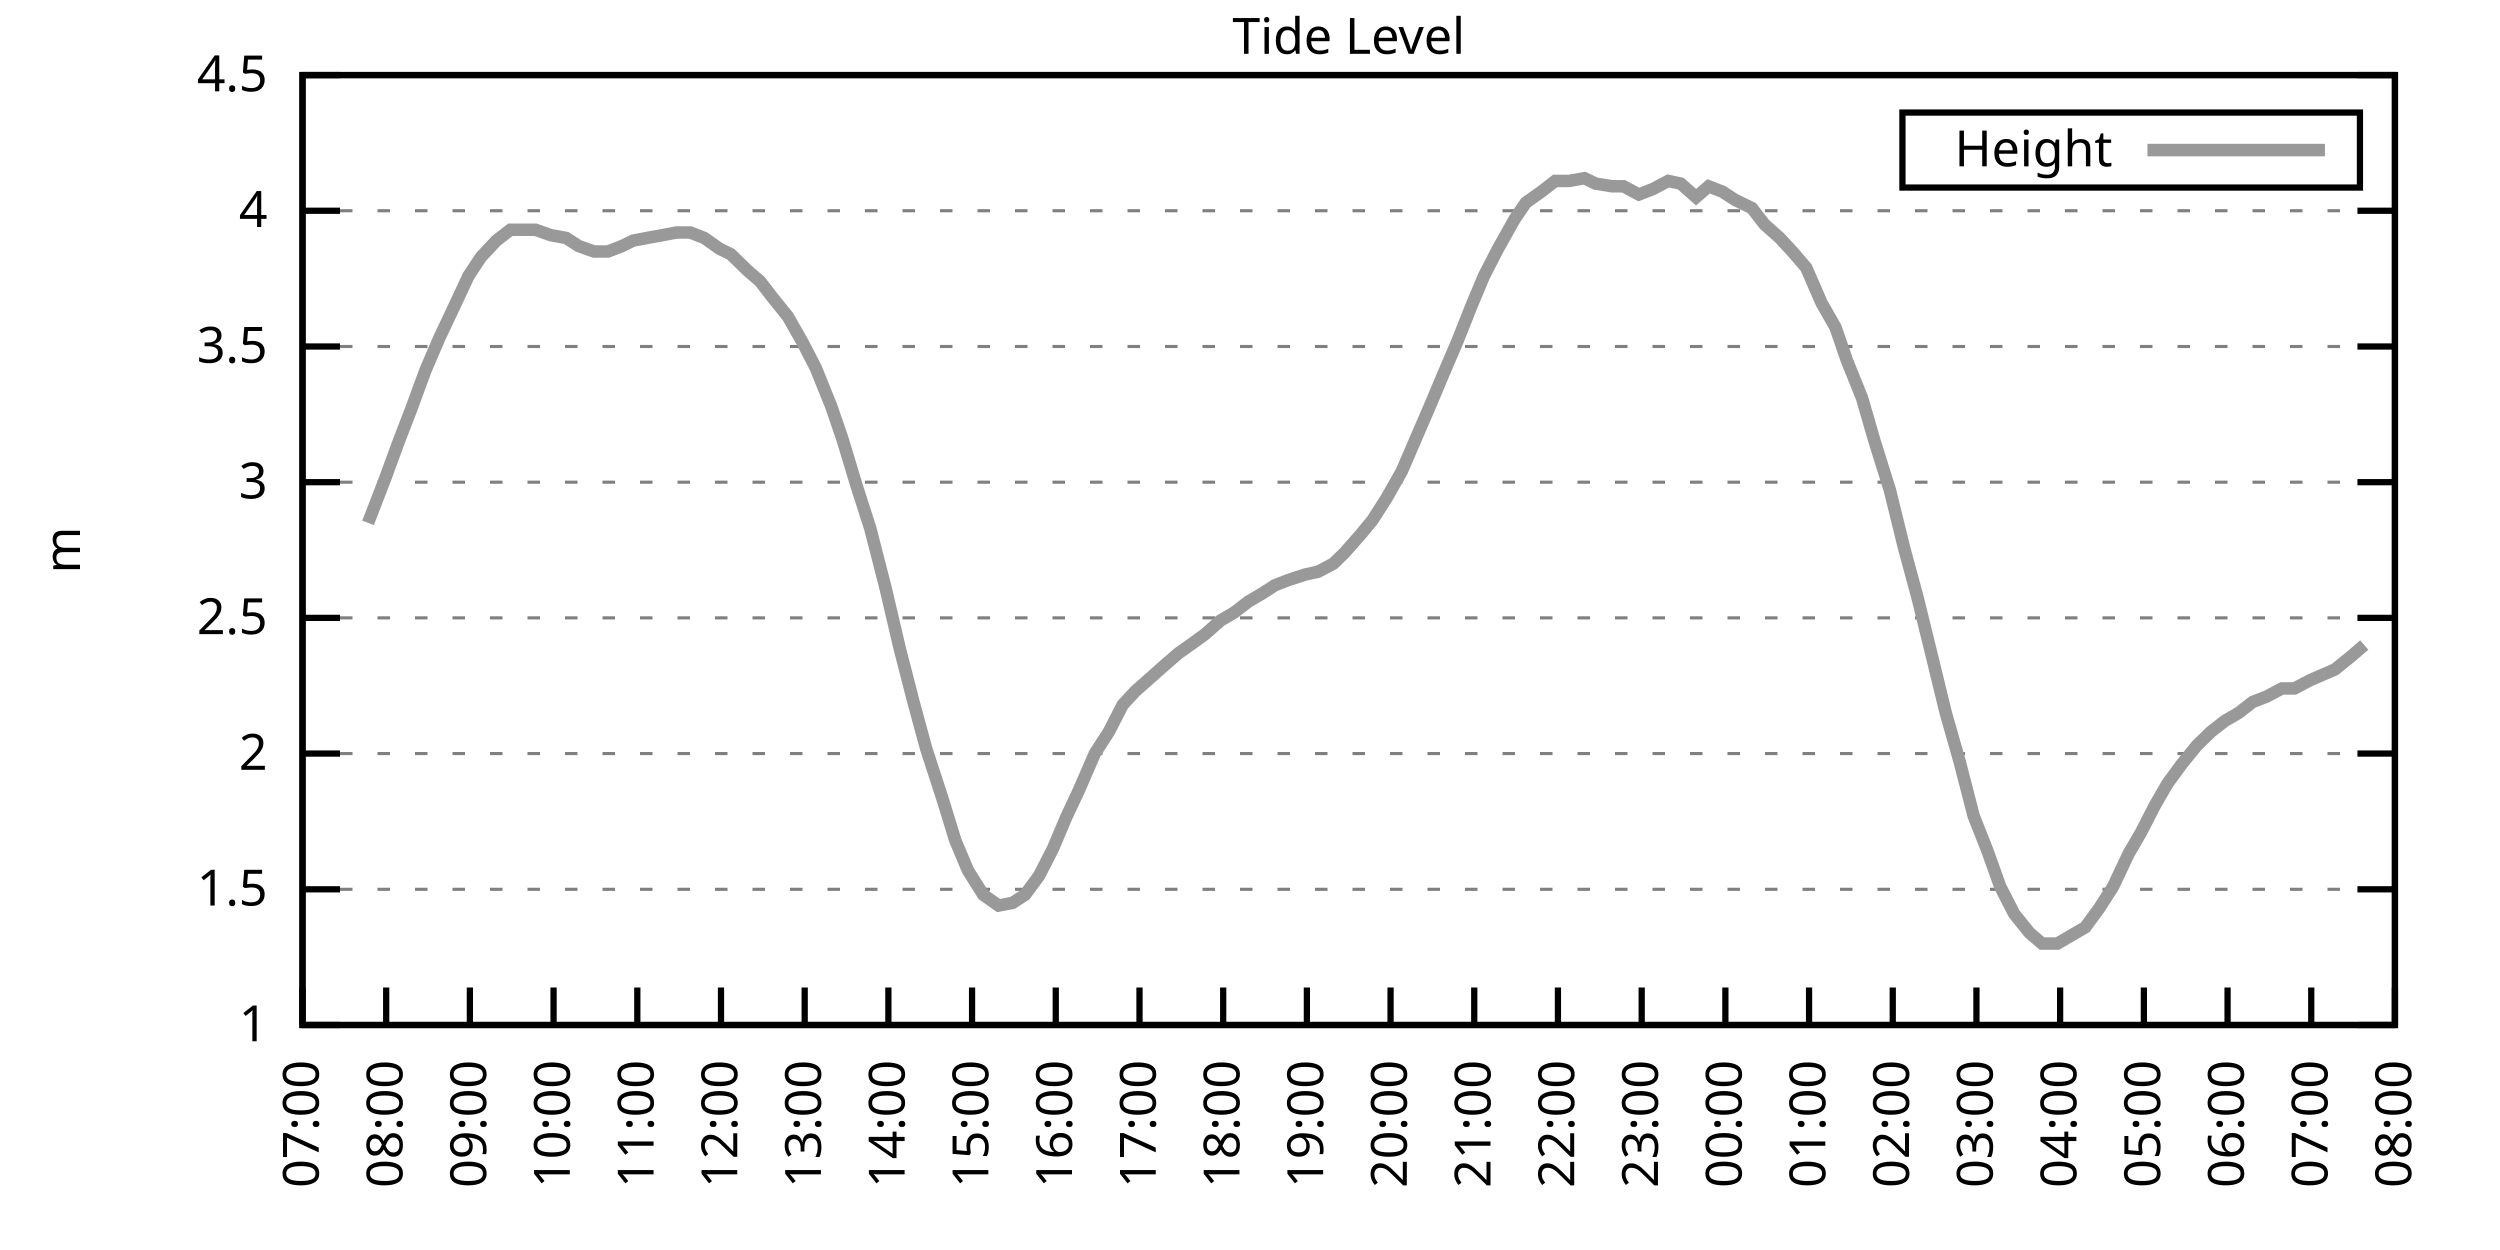
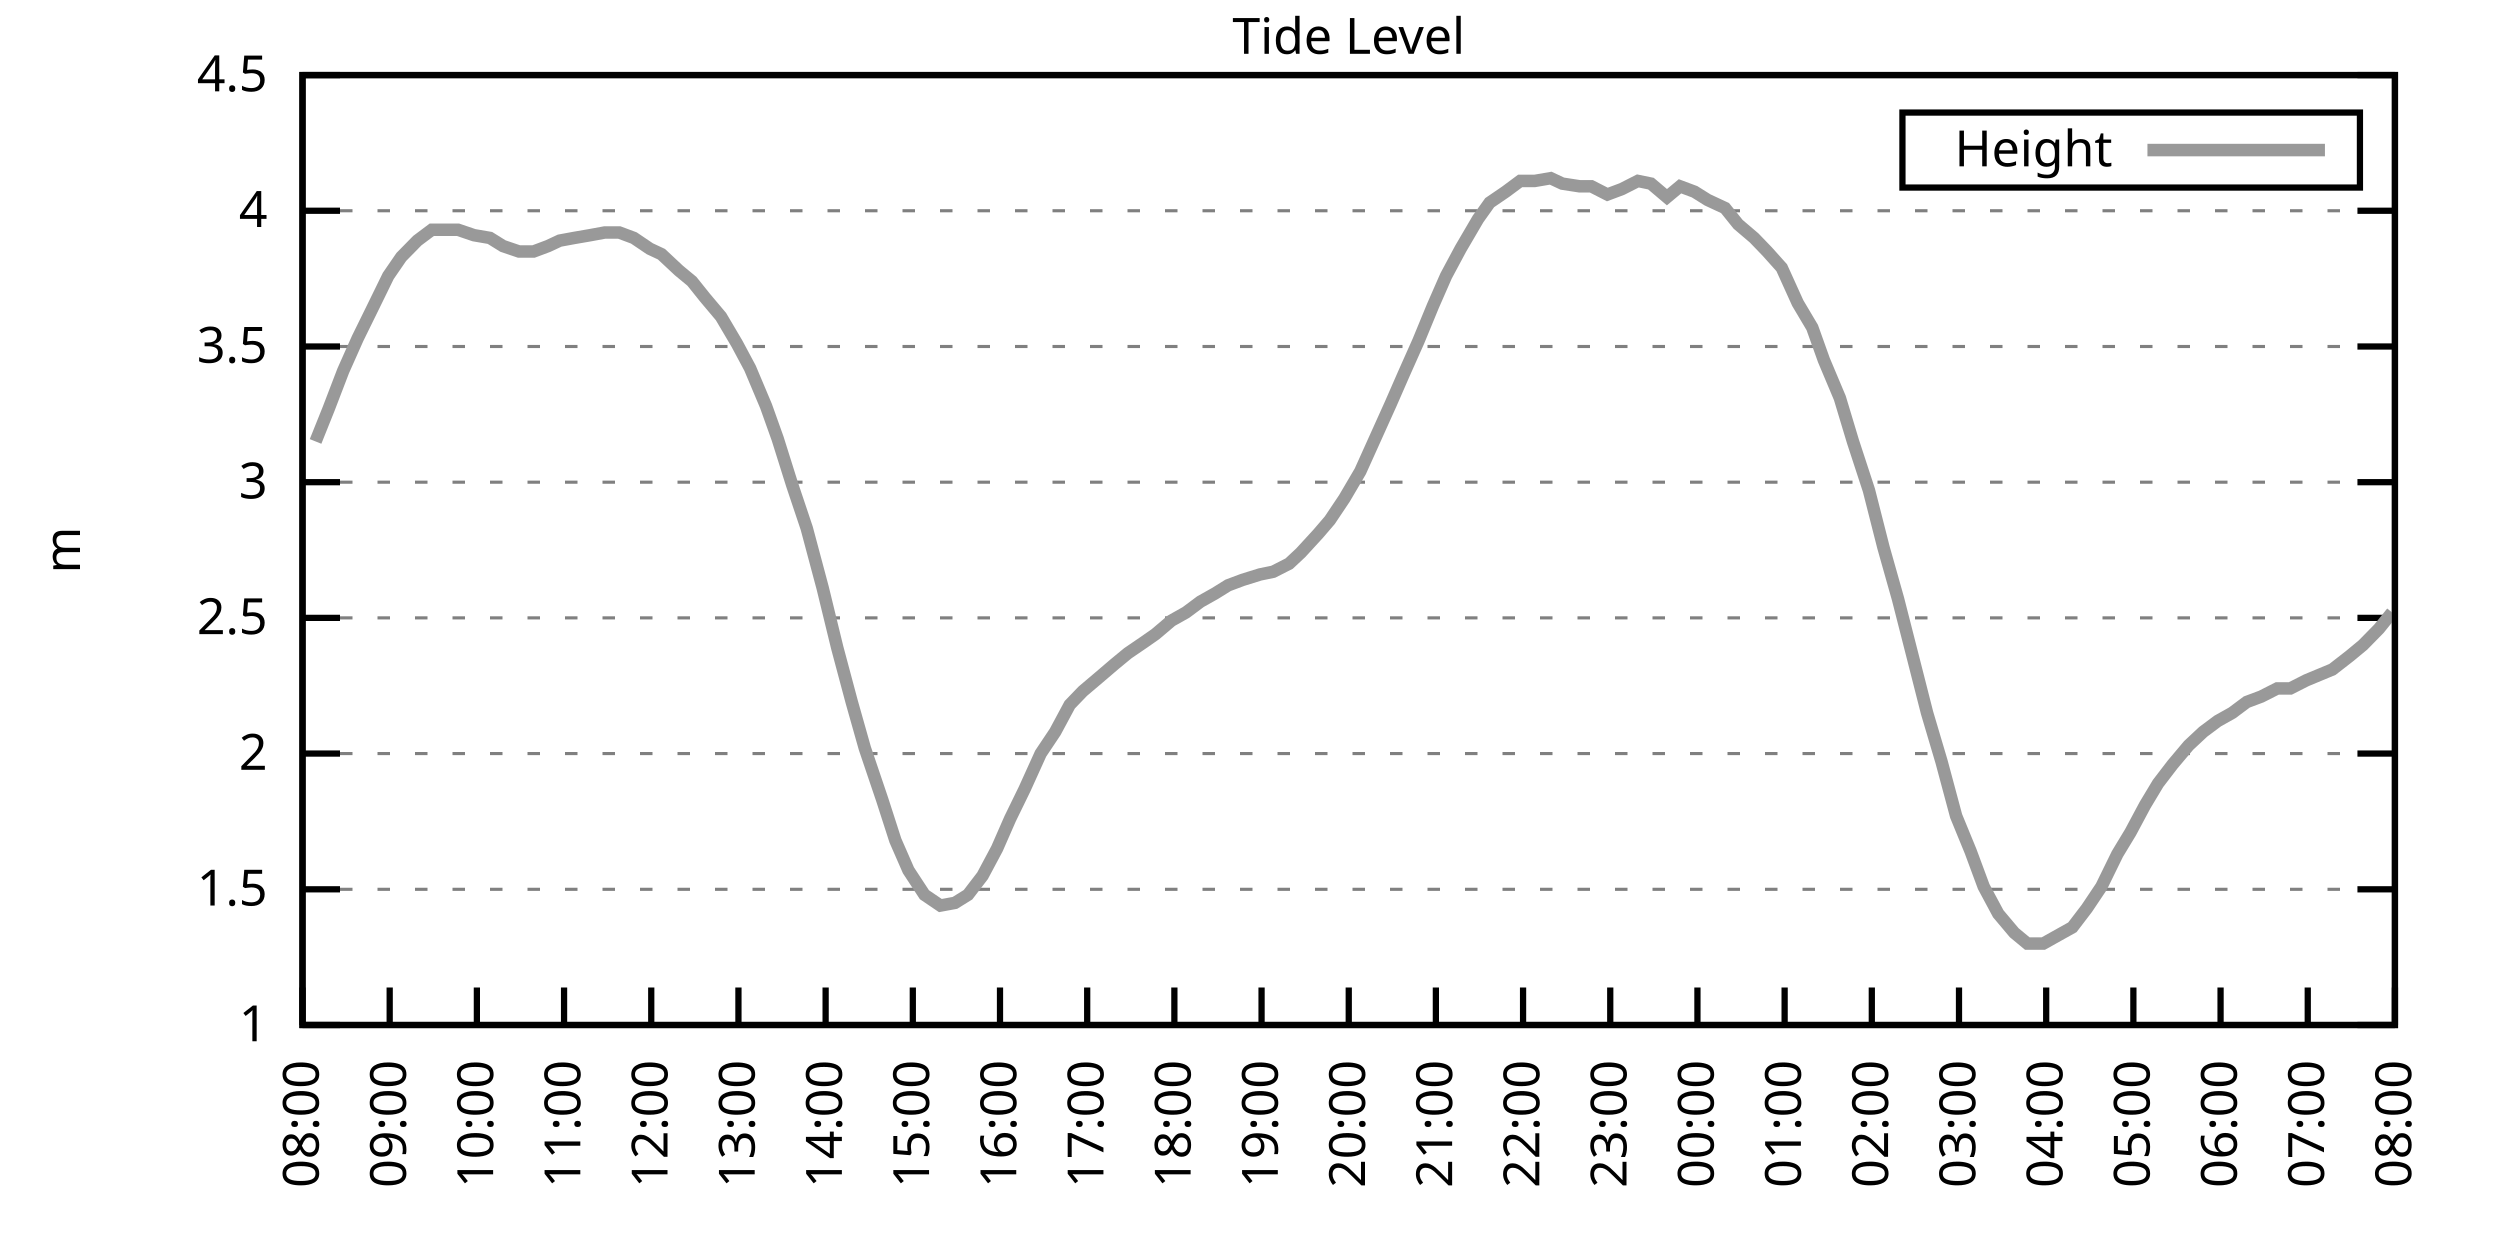
<svg xmlns="http://www.w3.org/2000/svg" xmlns:xlink="http://www.w3.org/1999/xlink" width="400" height="200" viewBox="0 0 400 200">
  <g id="gnuplot_canvas">
    <rect x="0" y="0" width="400" height="200" fill="none" />
    <defs>
      <circle id="gpDot" r="0.5" stroke-width="0.5" stroke="currentColor" />
      <path id="gpPt0" stroke-width="0.333" stroke="currentColor" d="M-1,0 h2 M0,-1 v2" />
      <path id="gpPt1" stroke-width="0.333" stroke="currentColor" d="M-1,-1 L1,1 M1,-1 L-1,1" />
      <path id="gpPt2" stroke-width="0.333" stroke="currentColor" d="M-1,0 L1,0 M0,-1 L0,1 M-1,-1 L1,1 M-1,1 L1,-1" />
      <rect id="gpPt3" stroke-width="0.333" stroke="currentColor" x="-1" y="-1" width="2" height="2" />
      <rect id="gpPt4" stroke-width="0.333" stroke="currentColor" fill="currentColor" x="-1" y="-1" width="2" height="2" />
      <circle id="gpPt5" stroke-width="0.333" stroke="currentColor" cx="0" cy="0" r="1" />
      <use xlink:href="#gpPt5" id="gpPt6" fill="currentColor" stroke="none" />
      <path id="gpPt7" stroke-width="0.333" stroke="currentColor" d="M0,-1.33 L-1.33,0.67 L1.33,0.67 z" />
      <use xlink:href="#gpPt7" id="gpPt8" fill="currentColor" stroke="none" />
      <use xlink:href="#gpPt7" id="gpPt9" stroke="currentColor" transform="rotate(180)" />
      <use xlink:href="#gpPt9" id="gpPt10" fill="currentColor" stroke="none" />
      <use xlink:href="#gpPt3" id="gpPt11" stroke="currentColor" transform="rotate(45)" />
      <use xlink:href="#gpPt11" id="gpPt12" fill="currentColor" stroke="none" />
      <path id="gpPt13" stroke-width="0.333" stroke="currentColor" d="M0,1.330 L1.265,0.411 L0.782,-1.067 L-0.782,-1.076 L-1.265,0.411 z" />
      <use xlink:href="#gpPt13" id="gpPt14" fill="currentColor" stroke="none" />
      <filter id="textbox" filterUnits="objectBoundingBox" x="0" y="0" height="1" width="1">
        <feFlood flood-color="white" flood-opacity="1" result="bgnd" />
        <feComposite in="SourceGraphic" in2="bgnd" operator="atop" />
      </filter>
      <filter id="greybox" filterUnits="objectBoundingBox" x="0" y="0" height="1" width="1">
        <feFlood flood-color="lightgrey" flood-opacity="1" result="grey" />
        <feComposite in="SourceGraphic" in2="grey" operator="atop" />
      </filter>
    </defs>
    <g fill="none" color="white" stroke="currentColor" stroke-width="1.00" stroke-linecap="butt" stroke-linejoin="miter">
</g>
    <g fill="none" color="black" stroke="currentColor" stroke-width="1.00" stroke-linecap="butt" stroke-linejoin="miter">
      <g stroke="none" shape-rendering="crispEdges">
        <polygon fill="rgb(255, 255, 255)" points="48.40,164.00 383.18,164.00 383.18,12.02 48.40,12.02 " />
      </g>
    </g>
    <g fill="none" color="black" stroke="currentColor" stroke-width="1.00" stroke-linecap="butt" stroke-linejoin="miter">
</g>
    <g fill="none" color="black" stroke="black" stroke-width="0.50" stroke-linecap="butt" stroke-linejoin="miter">
</g>
    <g fill="none" color="gray" stroke="currentColor" stroke-width="0.50" stroke-linecap="butt" stroke-linejoin="miter">
      <path stroke="gray" stroke-dasharray="2,4" class="gridline" d="M48.40,164.00 L383.19,164.00  " />
    </g>
    <g fill="none" color="gray" stroke="gray" stroke-width="1.00" stroke-linecap="butt" stroke-linejoin="miter">
</g>
    <g fill="none" color="black" stroke="currentColor" stroke-width="1.00" stroke-linecap="butt" stroke-linejoin="miter">
      <path stroke="black" d="M48.40,164.00 L54.40,164.00 M383.19,164.00 L377.19,164.00  " />
      <g transform="translate(42.80,166.60)" stroke="none" fill="black" font-family="Sans" font-size="8.00" text-anchor="end">
        <text>
          <tspan font-family="Sans"> 1</tspan>
        </text>
      </g>
    </g>
    <g fill="none" color="black" stroke="currentColor" stroke-width="1.00" stroke-linecap="butt" stroke-linejoin="miter">
</g>
    <g fill="none" color="black" stroke="black" stroke-width="0.50" stroke-linecap="butt" stroke-linejoin="miter">
</g>
    <g fill="none" color="gray" stroke="currentColor" stroke-width="0.50" stroke-linecap="butt" stroke-linejoin="miter">
      <path stroke="gray" stroke-dasharray="2,4" class="gridline" d="M48.40,142.29 L383.19,142.29  " />
    </g>
    <g fill="none" color="gray" stroke="gray" stroke-width="1.00" stroke-linecap="butt" stroke-linejoin="miter">
</g>
    <g fill="none" color="black" stroke="currentColor" stroke-width="1.00" stroke-linecap="butt" stroke-linejoin="miter">
      <path stroke="black" d="M48.40,142.29 L54.40,142.29 M383.19,142.29 L377.19,142.29  " />
      <g transform="translate(42.80,144.89)" stroke="none" fill="black" font-family="Sans" font-size="8.00" text-anchor="end">
        <text>
          <tspan font-family="Sans"> 1.5</tspan>
        </text>
      </g>
    </g>
    <g fill="none" color="black" stroke="currentColor" stroke-width="1.00" stroke-linecap="butt" stroke-linejoin="miter">
</g>
    <g fill="none" color="black" stroke="black" stroke-width="0.50" stroke-linecap="butt" stroke-linejoin="miter">
</g>
    <g fill="none" color="gray" stroke="currentColor" stroke-width="0.50" stroke-linecap="butt" stroke-linejoin="miter">
      <path stroke="gray" stroke-dasharray="2,4" class="gridline" d="M48.40,120.57 L383.19,120.57  " />
    </g>
    <g fill="none" color="gray" stroke="gray" stroke-width="1.00" stroke-linecap="butt" stroke-linejoin="miter">
</g>
    <g fill="none" color="black" stroke="currentColor" stroke-width="1.00" stroke-linecap="butt" stroke-linejoin="miter">
      <path stroke="black" d="M48.40,120.57 L54.40,120.57 M383.19,120.57 L377.19,120.57  " />
      <g transform="translate(42.80,123.17)" stroke="none" fill="black" font-family="Sans" font-size="8.00" text-anchor="end">
        <text>
          <tspan font-family="Sans"> 2</tspan>
        </text>
      </g>
    </g>
    <g fill="none" color="black" stroke="currentColor" stroke-width="1.00" stroke-linecap="butt" stroke-linejoin="miter">
</g>
    <g fill="none" color="black" stroke="black" stroke-width="0.50" stroke-linecap="butt" stroke-linejoin="miter">
</g>
    <g fill="none" color="gray" stroke="currentColor" stroke-width="0.50" stroke-linecap="butt" stroke-linejoin="miter">
      <path stroke="gray" stroke-dasharray="2,4" class="gridline" d="M48.40,98.86 L383.19,98.86  " />
    </g>
    <g fill="none" color="gray" stroke="gray" stroke-width="1.00" stroke-linecap="butt" stroke-linejoin="miter">
</g>
    <g fill="none" color="black" stroke="currentColor" stroke-width="1.00" stroke-linecap="butt" stroke-linejoin="miter">
      <path stroke="black" d="M48.40,98.86 L54.40,98.86 M383.19,98.86 L377.19,98.86  " />
      <g transform="translate(42.80,101.46)" stroke="none" fill="black" font-family="Sans" font-size="8.00" text-anchor="end">
        <text>
          <tspan font-family="Sans"> 2.5</tspan>
        </text>
      </g>
    </g>
    <g fill="none" color="black" stroke="currentColor" stroke-width="1.00" stroke-linecap="butt" stroke-linejoin="miter">
</g>
    <g fill="none" color="black" stroke="black" stroke-width="0.50" stroke-linecap="butt" stroke-linejoin="miter">
</g>
    <g fill="none" color="gray" stroke="currentColor" stroke-width="0.50" stroke-linecap="butt" stroke-linejoin="miter">
      <path stroke="gray" stroke-dasharray="2,4" class="gridline" d="M48.40,77.15 L383.19,77.15  " />
    </g>
    <g fill="none" color="gray" stroke="gray" stroke-width="1.00" stroke-linecap="butt" stroke-linejoin="miter">
</g>
    <g fill="none" color="black" stroke="currentColor" stroke-width="1.00" stroke-linecap="butt" stroke-linejoin="miter">
      <path stroke="black" d="M48.40,77.15 L54.40,77.15 M383.19,77.15 L377.19,77.15  " />
      <g transform="translate(42.80,79.75)" stroke="none" fill="black" font-family="Sans" font-size="8.00" text-anchor="end">
        <text>
          <tspan font-family="Sans"> 3</tspan>
        </text>
      </g>
    </g>
    <g fill="none" color="black" stroke="currentColor" stroke-width="1.00" stroke-linecap="butt" stroke-linejoin="miter">
</g>
    <g fill="none" color="black" stroke="black" stroke-width="0.50" stroke-linecap="butt" stroke-linejoin="miter">
</g>
    <g fill="none" color="gray" stroke="currentColor" stroke-width="0.50" stroke-linecap="butt" stroke-linejoin="miter">
      <path stroke="gray" stroke-dasharray="2,4" class="gridline" d="M48.40,55.44 L383.19,55.44  " />
    </g>
    <g fill="none" color="gray" stroke="gray" stroke-width="1.00" stroke-linecap="butt" stroke-linejoin="miter">
</g>
    <g fill="none" color="black" stroke="currentColor" stroke-width="1.00" stroke-linecap="butt" stroke-linejoin="miter">
      <path stroke="black" d="M48.40,55.44 L54.40,55.44 M383.19,55.44 L377.19,55.44  " />
      <g transform="translate(42.80,58.04)" stroke="none" fill="black" font-family="Sans" font-size="8.00" text-anchor="end">
        <text>
          <tspan font-family="Sans"> 3.5</tspan>
        </text>
      </g>
    </g>
    <g fill="none" color="black" stroke="currentColor" stroke-width="1.00" stroke-linecap="butt" stroke-linejoin="miter">
</g>
    <g fill="none" color="black" stroke="black" stroke-width="0.50" stroke-linecap="butt" stroke-linejoin="miter">
</g>
    <g fill="none" color="gray" stroke="currentColor" stroke-width="0.50" stroke-linecap="butt" stroke-linejoin="miter">
      <path stroke="gray" stroke-dasharray="2,4" class="gridline" d="M48.40,33.72 L383.19,33.72  " />
    </g>
    <g fill="none" color="gray" stroke="gray" stroke-width="1.00" stroke-linecap="butt" stroke-linejoin="miter">
</g>
    <g fill="none" color="black" stroke="currentColor" stroke-width="1.00" stroke-linecap="butt" stroke-linejoin="miter">
      <path stroke="black" d="M48.40,33.72 L54.40,33.72 M383.19,33.72 L377.19,33.72  " />
      <g transform="translate(42.80,36.32)" stroke="none" fill="black" font-family="Sans" font-size="8.00" text-anchor="end">
        <text>
          <tspan font-family="Sans"> 4</tspan>
        </text>
      </g>
    </g>
    <g fill="none" color="black" stroke="currentColor" stroke-width="1.00" stroke-linecap="butt" stroke-linejoin="miter">
</g>
    <g fill="none" color="black" stroke="black" stroke-width="0.50" stroke-linecap="butt" stroke-linejoin="miter">
</g>
    <g fill="none" color="gray" stroke="currentColor" stroke-width="0.50" stroke-linecap="butt" stroke-linejoin="miter">
      <path stroke="gray" stroke-dasharray="2,4" class="gridline" d="M48.40,12.01 L383.19,12.01  " />
    </g>
    <g fill="none" color="gray" stroke="gray" stroke-width="1.00" stroke-linecap="butt" stroke-linejoin="miter">
</g>
    <g fill="none" color="black" stroke="currentColor" stroke-width="1.00" stroke-linecap="butt" stroke-linejoin="miter">
      <path stroke="black" d="M48.40,12.01 L54.40,12.01 M383.19,12.01 L377.19,12.01  " />
      <g transform="translate(42.80,14.61)" stroke="none" fill="black" font-family="Sans" font-size="8.00" text-anchor="end">
        <text>
          <tspan font-family="Sans"> 4.5</tspan>
        </text>
      </g>
    </g>
    <g fill="none" color="black" stroke="currentColor" stroke-width="1.00" stroke-linecap="butt" stroke-linejoin="miter">
      <path stroke="black" d="M48.40,164.00 L48.40,158.00  " />
      <g transform="translate(51.00,169.60) rotate(270.00)" stroke="none" fill="black" font-family="Sans" font-size="8.00" text-anchor="end">
        <text>
-           <tspan font-family="Sans">07:00</tspan>
-         </text>
-       </g>
-     </g>
-     <g fill="none" color="black" stroke="currentColor" stroke-width="1.00" stroke-linecap="butt" stroke-linejoin="miter">
-       <path stroke="black" d="M61.79,164.00 L61.79,158.00  " />
-       <g transform="translate(64.39,169.60) rotate(270.00)" stroke="none" fill="black" font-family="Sans" font-size="8.00" text-anchor="end">
-         <text>
          <tspan font-family="Sans">08:00</tspan>
        </text>
      </g>
    </g>
    <g fill="none" color="black" stroke="currentColor" stroke-width="1.00" stroke-linecap="butt" stroke-linejoin="miter">
-       <path stroke="black" d="M75.18,164.00 L75.18,158.00  " />
-       <g transform="translate(77.78,169.60) rotate(270.00)" stroke="none" fill="black" font-family="Sans" font-size="8.00" text-anchor="end">
+       <path stroke="black" d="M62.35,164.00 L62.35,158.00  " />
+       <g transform="translate(64.95,169.60) rotate(270.00)" stroke="none" fill="black" font-family="Sans" font-size="8.00" text-anchor="end">
        <text>
          <tspan font-family="Sans">09:00</tspan>
        </text>
      </g>
    </g>
    <g fill="none" color="black" stroke="currentColor" stroke-width="1.00" stroke-linecap="butt" stroke-linejoin="miter">
-       <path stroke="black" d="M88.57,164.00 L88.57,158.00  " />
-       <g transform="translate(91.17,169.60) rotate(270.00)" stroke="none" fill="black" font-family="Sans" font-size="8.00" text-anchor="end">
+       <path stroke="black" d="M76.30,164.00 L76.30,158.00  " />
+       <g transform="translate(78.90,169.60) rotate(270.00)" stroke="none" fill="black" font-family="Sans" font-size="8.00" text-anchor="end">
        <text>
          <tspan font-family="Sans">10:00</tspan>
        </text>
      </g>
    </g>
    <g fill="none" color="black" stroke="currentColor" stroke-width="1.00" stroke-linecap="butt" stroke-linejoin="miter">
-       <path stroke="black" d="M101.97,164.00 L101.97,158.00  " />
-       <g transform="translate(104.57,169.60) rotate(270.00)" stroke="none" fill="black" font-family="Sans" font-size="8.00" text-anchor="end">
+       <path stroke="black" d="M90.25,164.00 L90.25,158.00  " />
+       <g transform="translate(92.85,169.60) rotate(270.00)" stroke="none" fill="black" font-family="Sans" font-size="8.00" text-anchor="end">
        <text>
          <tspan font-family="Sans">11:00</tspan>
        </text>
      </g>
    </g>
    <g fill="none" color="black" stroke="currentColor" stroke-width="1.00" stroke-linecap="butt" stroke-linejoin="miter">
-       <path stroke="black" d="M115.36,164.00 L115.36,158.00  " />
-       <g transform="translate(117.96,169.60) rotate(270.00)" stroke="none" fill="black" font-family="Sans" font-size="8.00" text-anchor="end">
+       <path stroke="black" d="M104.20,164.00 L104.20,158.00  " />
+       <g transform="translate(106.80,169.60) rotate(270.00)" stroke="none" fill="black" font-family="Sans" font-size="8.00" text-anchor="end">
        <text>
          <tspan font-family="Sans">12:00</tspan>
        </text>
      </g>
    </g>
    <g fill="none" color="black" stroke="currentColor" stroke-width="1.00" stroke-linecap="butt" stroke-linejoin="miter">
-       <path stroke="black" d="M128.75,164.00 L128.75,158.00  " />
-       <g transform="translate(131.35,169.60) rotate(270.00)" stroke="none" fill="black" font-family="Sans" font-size="8.00" text-anchor="end">
+       <path stroke="black" d="M118.15,164.00 L118.15,158.00  " />
+       <g transform="translate(120.75,169.60) rotate(270.00)" stroke="none" fill="black" font-family="Sans" font-size="8.00" text-anchor="end">
        <text>
          <tspan font-family="Sans">13:00</tspan>
        </text>
      </g>
    </g>
    <g fill="none" color="black" stroke="currentColor" stroke-width="1.00" stroke-linecap="butt" stroke-linejoin="miter">
-       <path stroke="black" d="M142.14,164.00 L142.14,158.00  " />
-       <g transform="translate(144.74,169.60) rotate(270.00)" stroke="none" fill="black" font-family="Sans" font-size="8.00" text-anchor="end">
+       <path stroke="black" d="M132.10,164.00 L132.10,158.00  " />
+       <g transform="translate(134.70,169.60) rotate(270.00)" stroke="none" fill="black" font-family="Sans" font-size="8.00" text-anchor="end">
        <text>
          <tspan font-family="Sans">14:00</tspan>
        </text>
      </g>
    </g>
    <g fill="none" color="black" stroke="currentColor" stroke-width="1.00" stroke-linecap="butt" stroke-linejoin="miter">
-       <path stroke="black" d="M155.53,164.00 L155.53,158.00  " />
-       <g transform="translate(158.13,169.60) rotate(270.00)" stroke="none" fill="black" font-family="Sans" font-size="8.00" text-anchor="end">
+       <path stroke="black" d="M146.05,164.00 L146.05,158.00  " />
+       <g transform="translate(148.65,169.60) rotate(270.00)" stroke="none" fill="black" font-family="Sans" font-size="8.00" text-anchor="end">
        <text>
          <tspan font-family="Sans">15:00</tspan>
        </text>
      </g>
    </g>
    <g fill="none" color="black" stroke="currentColor" stroke-width="1.00" stroke-linecap="butt" stroke-linejoin="miter">
-       <path stroke="black" d="M168.92,164.00 L168.92,158.00  " />
-       <g transform="translate(171.52,169.60) rotate(270.00)" stroke="none" fill="black" font-family="Sans" font-size="8.00" text-anchor="end">
+       <path stroke="black" d="M160.00,164.00 L160.00,158.00  " />
+       <g transform="translate(162.60,169.60) rotate(270.00)" stroke="none" fill="black" font-family="Sans" font-size="8.00" text-anchor="end">
        <text>
          <tspan font-family="Sans">16:00</tspan>
        </text>
      </g>
    </g>
    <g fill="none" color="black" stroke="currentColor" stroke-width="1.00" stroke-linecap="butt" stroke-linejoin="miter">
-       <path stroke="black" d="M182.32,164.00 L182.32,158.00  " />
-       <g transform="translate(184.92,169.60) rotate(270.00)" stroke="none" fill="black" font-family="Sans" font-size="8.00" text-anchor="end">
+       <path stroke="black" d="M173.95,164.00 L173.95,158.00  " />
+       <g transform="translate(176.55,169.60) rotate(270.00)" stroke="none" fill="black" font-family="Sans" font-size="8.00" text-anchor="end">
        <text>
          <tspan font-family="Sans">17:00</tspan>
        </text>
      </g>
    </g>
    <g fill="none" color="black" stroke="currentColor" stroke-width="1.00" stroke-linecap="butt" stroke-linejoin="miter">
-       <path stroke="black" d="M195.71,164.00 L195.71,158.00  " />
-       <g transform="translate(198.31,169.60) rotate(270.00)" stroke="none" fill="black" font-family="Sans" font-size="8.00" text-anchor="end">
+       <path stroke="black" d="M187.90,164.00 L187.90,158.00  " />
+       <g transform="translate(190.50,169.60) rotate(270.00)" stroke="none" fill="black" font-family="Sans" font-size="8.00" text-anchor="end">
        <text>
          <tspan font-family="Sans">18:00</tspan>
        </text>
      </g>
    </g>
    <g fill="none" color="black" stroke="currentColor" stroke-width="1.00" stroke-linecap="butt" stroke-linejoin="miter">
-       <path stroke="black" d="M209.10,164.00 L209.10,158.00  " />
-       <g transform="translate(211.70,169.60) rotate(270.00)" stroke="none" fill="black" font-family="Sans" font-size="8.00" text-anchor="end">
+       <path stroke="black" d="M201.85,164.00 L201.85,158.00  " />
+       <g transform="translate(204.45,169.60) rotate(270.00)" stroke="none" fill="black" font-family="Sans" font-size="8.00" text-anchor="end">
        <text>
          <tspan font-family="Sans">19:00</tspan>
        </text>
      </g>
    </g>
    <g fill="none" color="black" stroke="currentColor" stroke-width="1.00" stroke-linecap="butt" stroke-linejoin="miter">
-       <path stroke="black" d="M222.49,164.00 L222.49,158.00  " />
-       <g transform="translate(225.09,169.60) rotate(270.00)" stroke="none" fill="black" font-family="Sans" font-size="8.00" text-anchor="end">
+       <path stroke="black" d="M215.80,164.00 L215.80,158.00  " />
+       <g transform="translate(218.40,169.60) rotate(270.00)" stroke="none" fill="black" font-family="Sans" font-size="8.00" text-anchor="end">
        <text>
          <tspan font-family="Sans">20:00</tspan>
        </text>
      </g>
    </g>
    <g fill="none" color="black" stroke="currentColor" stroke-width="1.00" stroke-linecap="butt" stroke-linejoin="miter">
-       <path stroke="black" d="M235.88,164.00 L235.88,158.00  " />
-       <g transform="translate(238.48,169.60) rotate(270.00)" stroke="none" fill="black" font-family="Sans" font-size="8.00" text-anchor="end">
+       <path stroke="black" d="M229.74,164.00 L229.74,158.00  " />
+       <g transform="translate(232.34,169.60) rotate(270.00)" stroke="none" fill="black" font-family="Sans" font-size="8.00" text-anchor="end">
        <text>
          <tspan font-family="Sans">21:00</tspan>
        </text>
      </g>
    </g>
    <g fill="none" color="black" stroke="currentColor" stroke-width="1.00" stroke-linecap="butt" stroke-linejoin="miter">
-       <path stroke="black" d="M249.27,164.00 L249.27,158.00  " />
-       <g transform="translate(251.87,169.60) rotate(270.00)" stroke="none" fill="black" font-family="Sans" font-size="8.00" text-anchor="end">
+       <path stroke="black" d="M243.69,164.00 L243.69,158.00  " />
+       <g transform="translate(246.29,169.60) rotate(270.00)" stroke="none" fill="black" font-family="Sans" font-size="8.00" text-anchor="end">
        <text>
          <tspan font-family="Sans">22:00</tspan>
        </text>
      </g>
    </g>
    <g fill="none" color="black" stroke="currentColor" stroke-width="1.00" stroke-linecap="butt" stroke-linejoin="miter">
-       <path stroke="black" d="M262.67,164.00 L262.67,158.00  " />
-       <g transform="translate(265.27,169.60) rotate(270.00)" stroke="none" fill="black" font-family="Sans" font-size="8.00" text-anchor="end">
+       <path stroke="black" d="M257.64,164.00 L257.64,158.00  " />
+       <g transform="translate(260.24,169.60) rotate(270.00)" stroke="none" fill="black" font-family="Sans" font-size="8.00" text-anchor="end">
        <text>
          <tspan font-family="Sans">23:00</tspan>
        </text>
      </g>
    </g>
    <g fill="none" color="black" stroke="currentColor" stroke-width="1.00" stroke-linecap="butt" stroke-linejoin="miter">
-       <path stroke="black" d="M276.06,164.00 L276.06,158.00  " />
-       <g transform="translate(278.66,169.60) rotate(270.00)" stroke="none" fill="black" font-family="Sans" font-size="8.00" text-anchor="end">
+       <path stroke="black" d="M271.59,164.00 L271.59,158.00  " />
+       <g transform="translate(274.19,169.60) rotate(270.00)" stroke="none" fill="black" font-family="Sans" font-size="8.00" text-anchor="end">
        <text>
          <tspan font-family="Sans">00:00</tspan>
        </text>
      </g>
    </g>
    <g fill="none" color="black" stroke="currentColor" stroke-width="1.00" stroke-linecap="butt" stroke-linejoin="miter">
-       <path stroke="black" d="M289.45,164.00 L289.45,158.00  " />
-       <g transform="translate(292.05,169.60) rotate(270.00)" stroke="none" fill="black" font-family="Sans" font-size="8.00" text-anchor="end">
+       <path stroke="black" d="M285.54,164.00 L285.54,158.00  " />
+       <g transform="translate(288.14,169.60) rotate(270.00)" stroke="none" fill="black" font-family="Sans" font-size="8.00" text-anchor="end">
        <text>
          <tspan font-family="Sans">01:00</tspan>
        </text>
      </g>
    </g>
    <g fill="none" color="black" stroke="currentColor" stroke-width="1.00" stroke-linecap="butt" stroke-linejoin="miter">
-       <path stroke="black" d="M302.84,164.00 L302.84,158.00  " />
-       <g transform="translate(305.44,169.60) rotate(270.00)" stroke="none" fill="black" font-family="Sans" font-size="8.00" text-anchor="end">
+       <path stroke="black" d="M299.49,164.00 L299.49,158.00  " />
+       <g transform="translate(302.09,169.60) rotate(270.00)" stroke="none" fill="black" font-family="Sans" font-size="8.00" text-anchor="end">
        <text>
          <tspan font-family="Sans">02:00</tspan>
        </text>
      </g>
    </g>
    <g fill="none" color="black" stroke="currentColor" stroke-width="1.00" stroke-linecap="butt" stroke-linejoin="miter">
-       <path stroke="black" d="M316.23,164.00 L316.23,158.00  " />
-       <g transform="translate(318.83,169.60) rotate(270.00)" stroke="none" fill="black" font-family="Sans" font-size="8.00" text-anchor="end">
+       <path stroke="black" d="M313.44,164.00 L313.44,158.00  " />
+       <g transform="translate(316.04,169.60) rotate(270.00)" stroke="none" fill="black" font-family="Sans" font-size="8.00" text-anchor="end">
        <text>
          <tspan font-family="Sans">03:00</tspan>
        </text>
      </g>
    </g>
    <g fill="none" color="black" stroke="currentColor" stroke-width="1.00" stroke-linecap="butt" stroke-linejoin="miter">
-       <path stroke="black" d="M329.62,164.00 L329.62,158.00  " />
-       <g transform="translate(332.22,169.60) rotate(270.00)" stroke="none" fill="black" font-family="Sans" font-size="8.00" text-anchor="end">
+       <path stroke="black" d="M327.39,164.00 L327.39,158.00  " />
+       <g transform="translate(329.99,169.60) rotate(270.00)" stroke="none" fill="black" font-family="Sans" font-size="8.00" text-anchor="end">
        <text>
          <tspan font-family="Sans">04:00</tspan>
        </text>
      </g>
    </g>
    <g fill="none" color="black" stroke="currentColor" stroke-width="1.00" stroke-linecap="butt" stroke-linejoin="miter">
-       <path stroke="black" d="M343.02,164.00 L343.02,158.00  " />
-       <g transform="translate(345.62,169.60) rotate(270.00)" stroke="none" fill="black" font-family="Sans" font-size="8.00" text-anchor="end">
+       <path stroke="black" d="M341.34,164.00 L341.34,158.00  " />
+       <g transform="translate(343.94,169.60) rotate(270.00)" stroke="none" fill="black" font-family="Sans" font-size="8.00" text-anchor="end">
        <text>
          <tspan font-family="Sans">05:00</tspan>
        </text>
      </g>
    </g>
    <g fill="none" color="black" stroke="currentColor" stroke-width="1.00" stroke-linecap="butt" stroke-linejoin="miter">
-       <path stroke="black" d="M356.41,164.00 L356.41,158.00  " />
-       <g transform="translate(359.01,169.60) rotate(270.00)" stroke="none" fill="black" font-family="Sans" font-size="8.00" text-anchor="end">
+       <path stroke="black" d="M355.29,164.00 L355.29,158.00  " />
+       <g transform="translate(357.89,169.60) rotate(270.00)" stroke="none" fill="black" font-family="Sans" font-size="8.00" text-anchor="end">
        <text>
          <tspan font-family="Sans">06:00</tspan>
        </text>
      </g>
    </g>
    <g fill="none" color="black" stroke="currentColor" stroke-width="1.00" stroke-linecap="butt" stroke-linejoin="miter">
-       <path stroke="black" d="M369.80,164.00 L369.80,158.00  " />
-       <g transform="translate(372.40,169.60) rotate(270.00)" stroke="none" fill="black" font-family="Sans" font-size="8.00" text-anchor="end">
+       <path stroke="black" d="M369.24,164.00 L369.24,158.00  " />
+       <g transform="translate(371.84,169.60) rotate(270.00)" stroke="none" fill="black" font-family="Sans" font-size="8.00" text-anchor="end">
        <text>
          <tspan font-family="Sans">07:00</tspan>
        </text>
      </g>
    </g>
    <g fill="none" color="black" stroke="currentColor" stroke-width="1.00" stroke-linecap="butt" stroke-linejoin="miter">
      <path stroke="black" d="M383.19,164.00 L383.19,158.00  " />
      <g transform="translate(385.79,169.60) rotate(270.00)" stroke="none" fill="black" font-family="Sans" font-size="8.00" text-anchor="end">
        <text>
          <tspan font-family="Sans">08:00</tspan>
        </text>
      </g>
    </g>
    <g fill="none" color="black" stroke="currentColor" stroke-width="1.00" stroke-linecap="butt" stroke-linejoin="miter">
</g>
    <g fill="none" color="black" stroke="currentColor" stroke-width="1.00" stroke-linecap="butt" stroke-linejoin="miter">
      <path stroke="black" d="M48.40,12.01 L48.40,164.00 L383.19,164.00 L383.19,12.01 L48.40,12.01 Z  " />
    </g>
    <g fill="none" color="black" stroke="currentColor" stroke-width="1.00" stroke-linecap="butt" stroke-linejoin="miter">
</g>
    <g fill="none" color="black" stroke="currentColor" stroke-width="1.00" stroke-linecap="butt" stroke-linejoin="miter">
      <path stroke="black" d="M304.39,30.01 L304.39,18.01 L377.59,18.01 L377.59,30.01 L304.39,30.01 Z  " />
    </g>
    <g id="Tide_level_plot_1">
      <g fill="none" color="white" stroke="black" stroke-width="2.00" stroke-linecap="butt" stroke-linejoin="miter">
</g>
      <g fill="none" color="black" stroke="currentColor" stroke-width="2.00" stroke-linecap="butt" stroke-linejoin="miter">
        <g transform="translate(337.99,26.61)" stroke="none" fill="black" font-family="Sans" font-size="8.00" text-anchor="end">
          <text>
            <tspan font-family="Sans">Height</tspan>
          </text>
        </g>
      </g>
      <g fill="none" color="black" stroke="currentColor" stroke-width="2.00" stroke-linecap="butt" stroke-linejoin="miter">
-         <path stroke="rgb(153, 153, 153)" d="M343.59,24.01 L371.99,24.01 M58.89,83.66 L61.57,76.71 L63.80,70.63 L65.81,65.42 L68.04,59.34 L70.27,54.13   L72.73,48.92 L74.96,44.15 L76.97,41.11 L79.42,38.50 L81.66,36.76 L83.66,36.76 L85.67,36.76 L88.13,37.63   L90.58,38.07 L92.59,39.37 L95.05,40.24 L97.28,40.24 L99.51,39.37 L101.30,38.50 L103.53,38.07 L105.98,37.63   L108.22,37.20 L110.45,37.20 L112.68,38.07 L115.13,39.80 L116.92,40.67 L119.60,43.28 L121.61,45.01 L123.62,47.62   L126.07,50.66 L128.53,55.00 L130.54,58.91 L132.99,64.99 L134.78,70.20 L137.01,77.58 L139.24,84.53 L141.69,94.08   L143.93,103.64 L146.16,112.32 L148.17,119.71 L150.85,127.96 L152.85,134.47 L154.86,139.25 L157.32,143.16 L159.77,144.89   L162.01,144.46 L164.01,143.16 L166.25,140.12 L168.48,135.77 L170.49,131.00 L172.72,126.22 L175.17,120.57 L177.41,117.10   L179.64,112.76 L181.65,110.59 L184.10,108.42 L186.56,106.24 L188.57,104.51 L191.02,102.77 L192.81,101.47 L195.26,99.30   L197.49,97.99 L199.73,96.26 L201.96,94.95 L203.97,93.65 L206.20,92.78 L208.88,91.91 L210.88,91.48 L213.34,90.18   L215.13,88.44 L217.80,85.40 L219.59,83.23 L221.82,79.75 L224.28,75.41 L228.96,64.56 L230.97,59.78 L233.20,54.57   L235.44,48.92 L237.44,44.15 L239.68,39.80 L242.36,35.03 L244.14,32.42 L246.60,30.68 L248.83,28.95 L251.06,28.95   L253.51,28.51 L255.30,29.38 L257.98,29.81 L259.76,29.81 L262.22,31.12 L264.45,30.25 L266.91,28.95 L268.92,29.38   L271.37,31.55 L273.38,29.81 L275.61,30.68 L277.62,31.99 L280.30,33.29 L282.31,35.89 L284.76,38.07 L286.77,40.24   L289.00,42.84 L291.46,48.49 L293.69,52.40 L295.48,57.61 L297.93,63.69 L299.94,70.63 L302.39,78.45 L304.63,87.57   L306.86,95.82 L309.31,105.81 L311.32,114.06 L313.55,121.88 L315.79,130.56 L318.02,136.21 L320.03,141.85 L322.26,146.20   L324.71,149.24 L326.72,150.97 L329.18,150.97 L331.41,149.67 L333.64,148.37 L335.87,145.33 L338.10,141.85 L340.56,136.64   L342.57,133.17 L344.80,128.83 L346.81,125.35 L349.04,122.31 L351.50,119.27 L353.73,117.10 L355.96,115.36 L358.19,114.06   L360.42,112.32 L362.66,111.45 L365.11,110.15 L367.12,110.15 L369.58,108.85 L371.58,107.98 L373.59,107.11 L376.27,104.94   L378.28,103.20  " />
+         <path stroke="rgb(153, 153, 153)" d="M343.59,24.01 L371.99,24.01 M50.49,70.63 L52.58,65.42 L54.91,59.34 L57.23,54.13 L59.79,48.92 L62.12,44.15   L64.21,41.11 L66.77,38.50 L69.09,36.76 L71.18,36.76 L73.28,36.76 L75.83,37.63 L78.39,38.07 L80.48,39.37   L83.04,40.24 L85.37,40.24 L87.69,39.37 L89.55,38.50 L91.88,38.07 L94.43,37.63 L96.76,37.20 L99.08,37.20   L101.41,38.07 L103.97,39.80 L105.83,40.67 L108.62,43.28 L110.71,45.01 L112.80,47.62 L115.36,50.66 L117.92,55.00   L120.01,58.91 L122.57,64.99 L124.43,70.20 L126.75,77.58 L129.08,84.53 L131.63,94.08 L133.96,103.64 L136.28,112.32   L138.37,119.71 L141.16,127.96 L143.26,134.47 L145.35,139.25 L147.91,143.16 L150.46,144.89 L152.79,144.46 L154.88,143.16   L157.21,140.12 L159.53,135.77 L161.62,131.00 L163.95,126.22 L166.51,120.57 L168.83,117.10 L171.16,112.76 L173.25,110.59   L175.81,108.42 L178.36,106.24 L180.46,104.51 L183.01,102.77 L184.87,101.47 L187.43,99.30 L189.76,97.99 L192.08,96.26   L194.41,94.95 L196.50,93.65 L198.82,92.78 L201.61,91.91 L203.71,91.48 L206.26,90.18 L208.12,88.44 L210.91,85.40   L212.77,83.23 L215.10,79.75 L217.65,75.41 L222.54,64.56 L224.63,59.78 L226.95,54.57 L229.28,48.92 L231.37,44.15   L233.70,39.80 L236.49,35.03 L238.35,32.42 L240.90,30.68 L243.23,28.95 L245.55,28.95 L248.11,28.51 L249.97,29.38   L252.76,29.81 L254.62,29.81 L257.18,31.12 L259.50,30.25 L262.06,28.95 L264.15,29.38 L266.71,31.55 L268.80,29.81   L271.13,30.68 L273.22,31.99 L276.01,33.29 L278.10,35.89 L280.66,38.07 L282.75,40.24 L285.08,42.84 L287.64,48.49   L289.96,52.40 L291.82,57.61 L294.38,63.69 L296.47,70.63 L299.03,78.45 L301.35,87.57 L303.68,95.82 L306.23,105.81   L308.33,114.06 L310.65,121.88 L312.98,130.56 L315.30,136.21 L317.39,141.85 L319.72,146.20 L322.28,149.24 L324.37,150.97   L326.93,150.97 L329.25,149.67 L331.58,148.37 L333.90,145.33 L336.23,141.85 L338.78,136.64 L340.88,133.17 L343.20,128.83   L345.29,125.35 L347.62,122.31 L350.18,119.27 L352.50,117.10 L354.83,115.36 L357.15,114.06 L359.48,112.32 L361.80,111.45   L364.36,110.15 L366.45,110.15 L369.01,108.85 L371.10,107.98 L373.19,107.11 L375.98,104.94 L378.08,103.20 L380.63,100.60   L382.73,97.99  " />
      </g>
    </g>
    <g fill="none" color="black" stroke="currentColor" stroke-width="2.00" stroke-linecap="butt" stroke-linejoin="miter">
</g>
    <g fill="none" color="black" stroke="black" stroke-width="1.00" stroke-linecap="butt" stroke-linejoin="miter">
</g>
    <g fill="none" color="black" stroke="currentColor" stroke-width="1.00" stroke-linecap="butt" stroke-linejoin="miter">
      <path stroke="black" d="M48.40,12.01 L48.40,164.00 L383.19,164.00 L383.19,12.01 L48.40,12.01 Z  " />
      <g transform="translate(12.80,88.01) rotate(270.00)" stroke="none" fill="black" font-family="Sans" font-size="8.00" text-anchor="middle">
        <text>
          <tspan font-family="Sans">m</tspan>
        </text>
      </g>
    </g>
    <g fill="none" color="black" stroke="currentColor" stroke-width="1.00" stroke-linecap="butt" stroke-linejoin="miter">
</g>
    <g fill="none" color="black" stroke="currentColor" stroke-width="1.00" stroke-linecap="butt" stroke-linejoin="miter">
      <g transform="translate(215.79,8.61)" stroke="none" fill="black" font-family="Sans" font-size="8.00" text-anchor="middle">
        <text>
          <tspan font-family="Sans">Tide Level</tspan>
        </text>
      </g>
    </g>
    <g fill="none" color="black" stroke="currentColor" stroke-width="1.00" stroke-linecap="butt" stroke-linejoin="miter">
</g>
  </g>
</svg>
